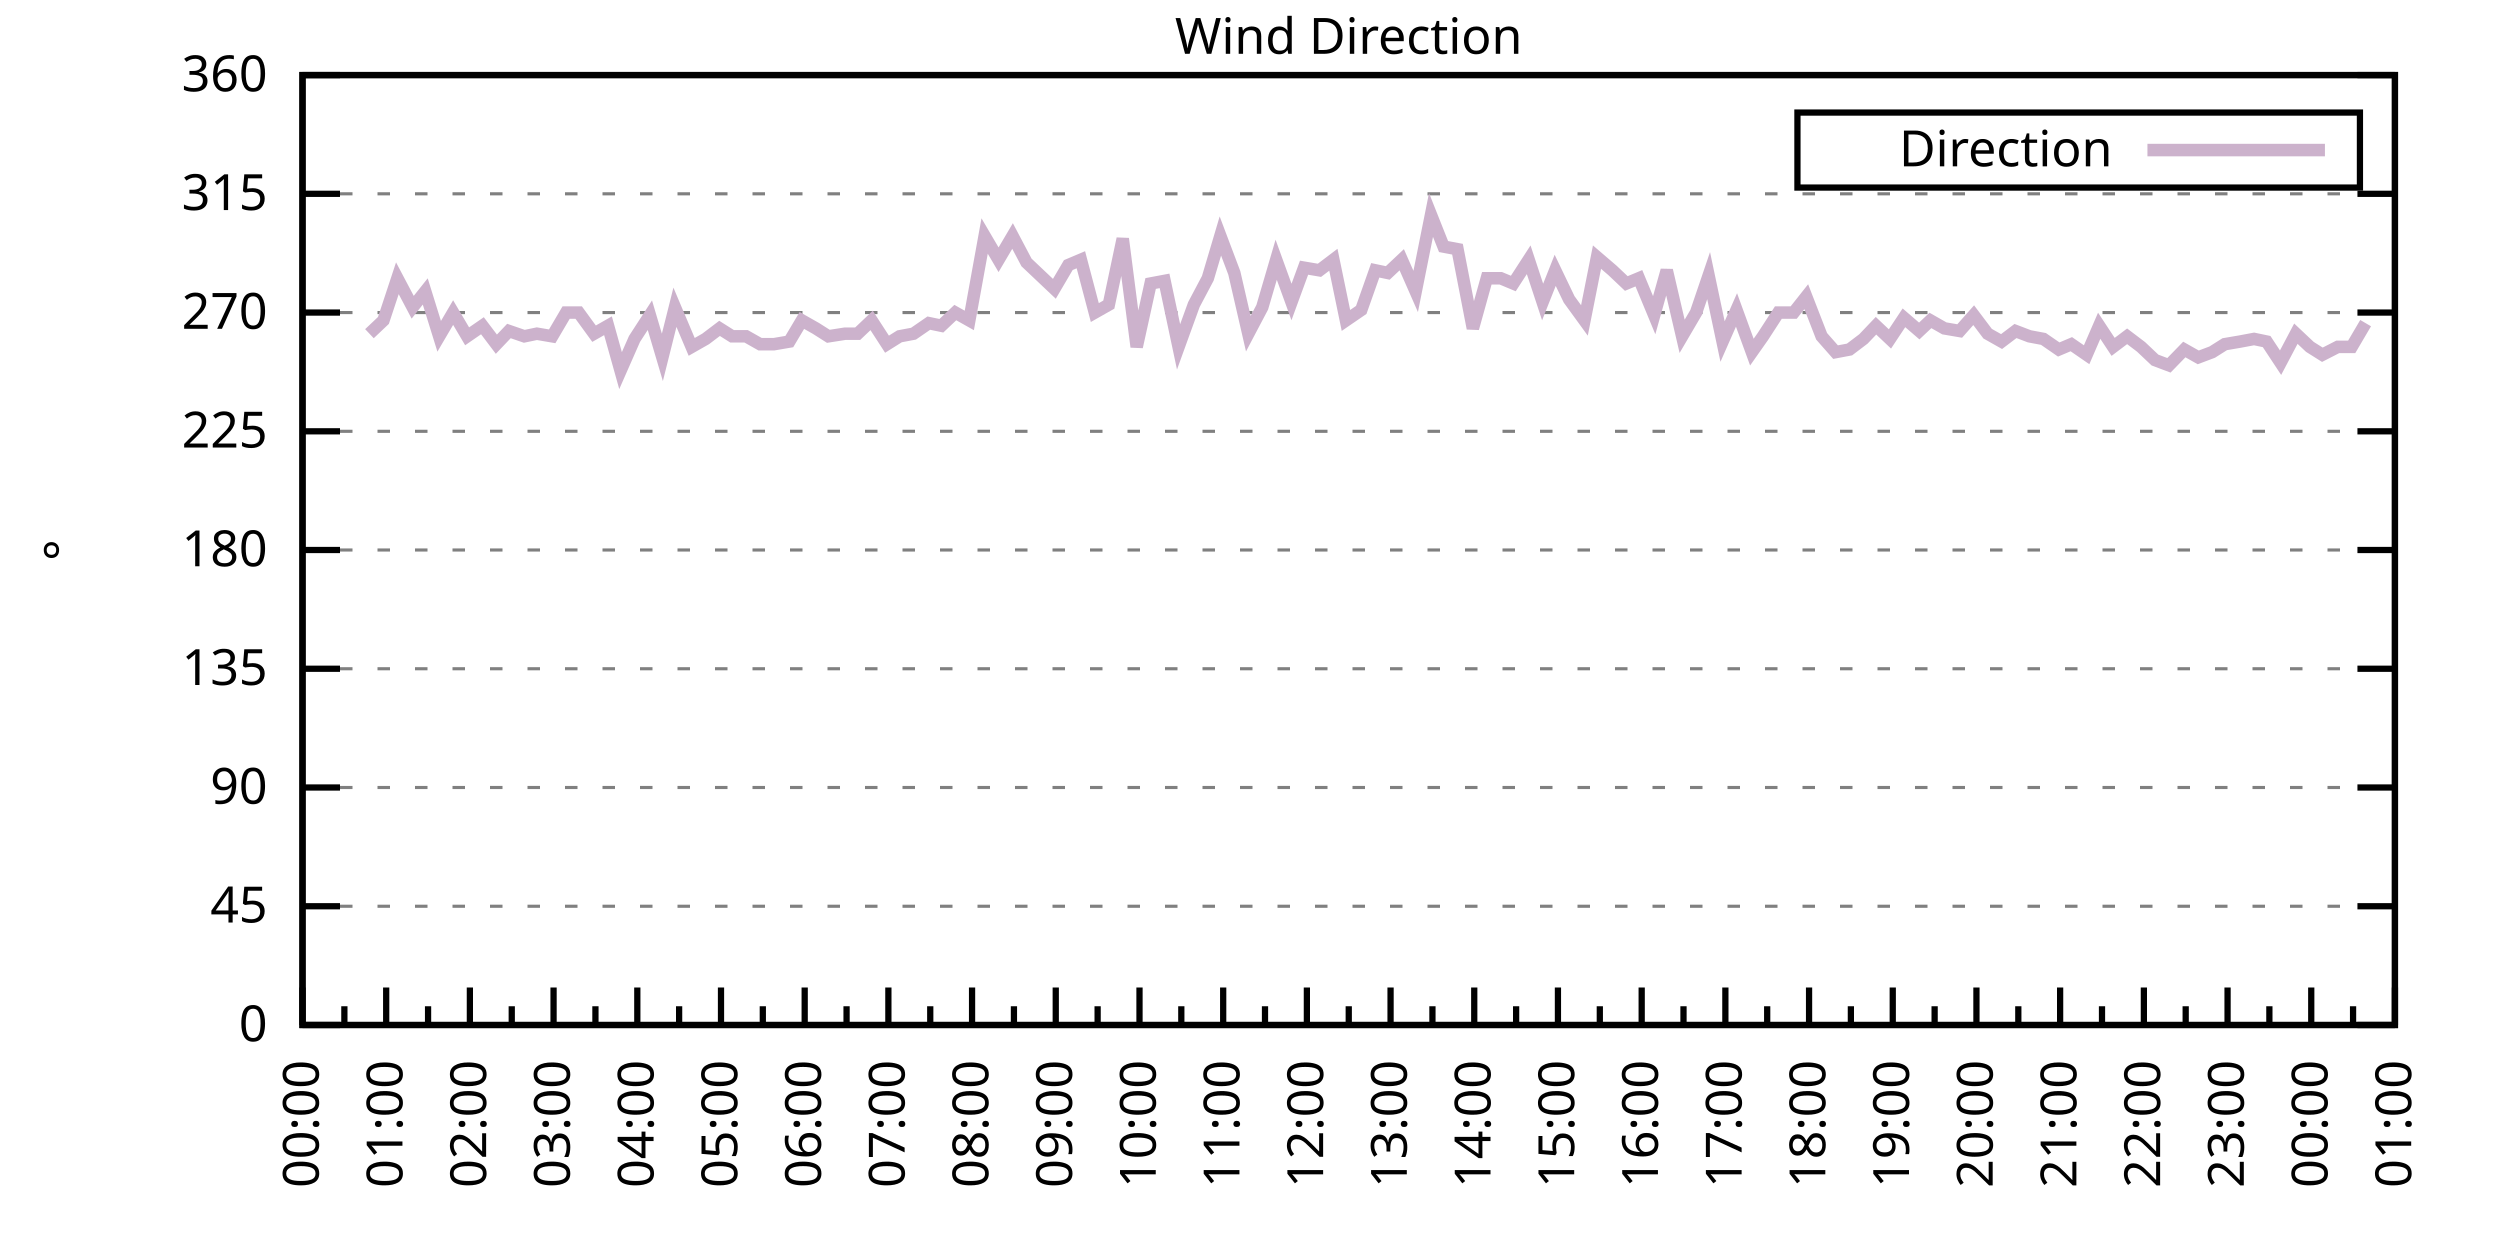
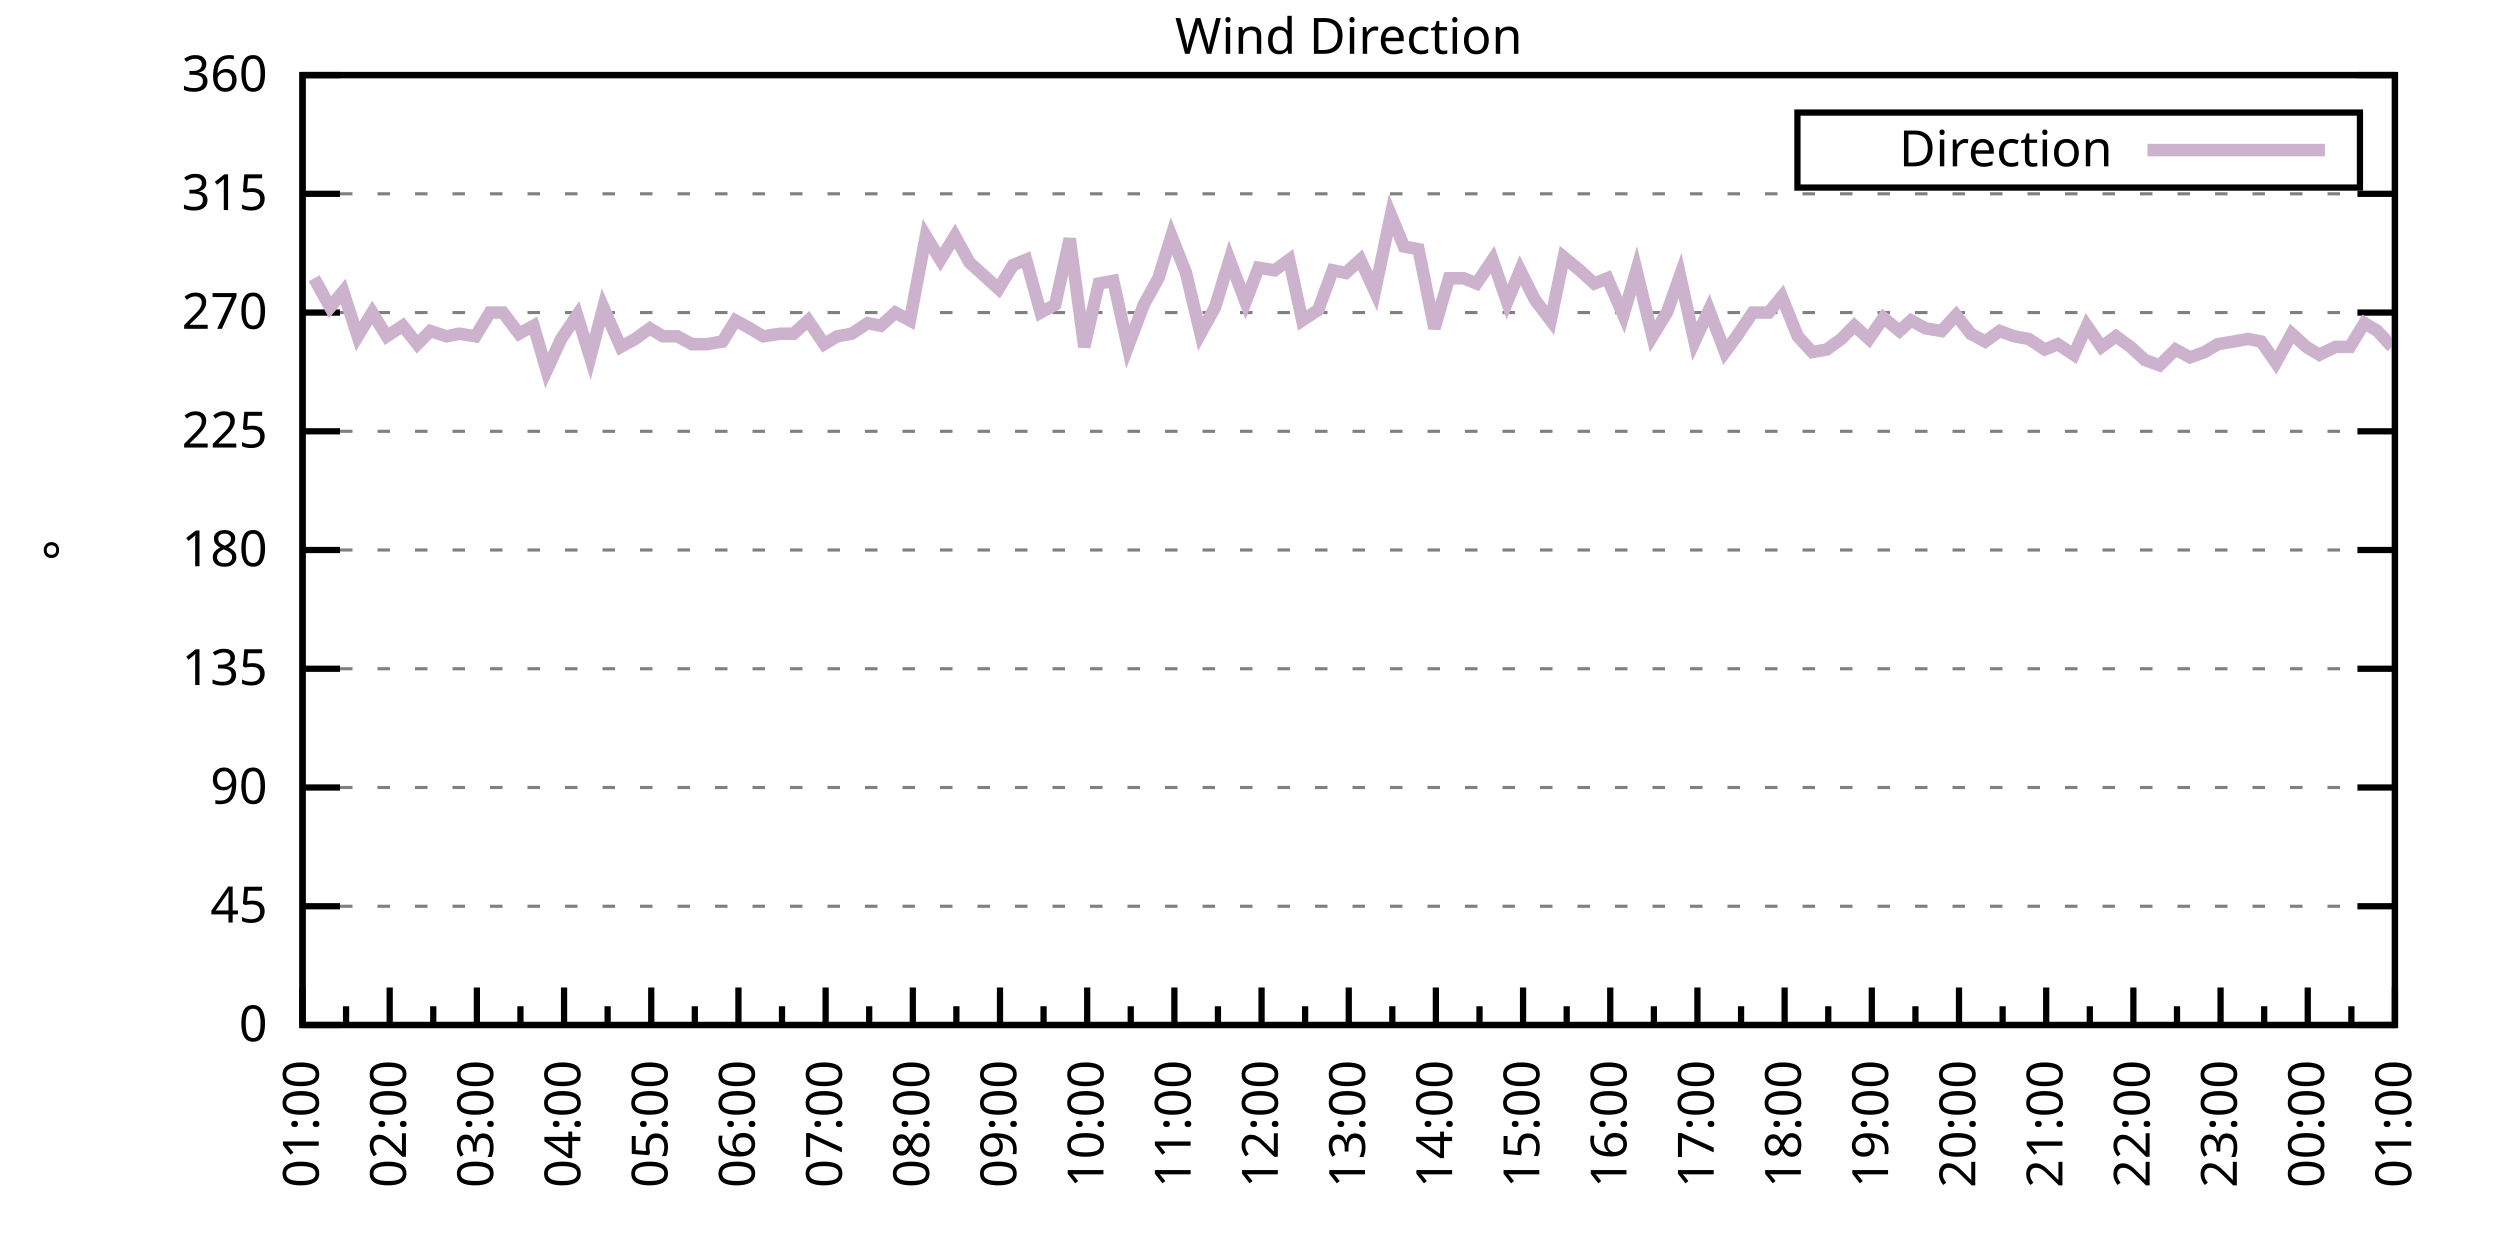
<svg xmlns="http://www.w3.org/2000/svg" xmlns:xlink="http://www.w3.org/1999/xlink" width="400" height="200" viewBox="0 0 400 200">
  <g id="gnuplot_canvas">
    <rect x="0" y="0" width="400" height="200" fill="none" />
    <defs>
      <circle id="gpDot" r="0.5" stroke-width="0.5" stroke="currentColor" />
      <path id="gpPt0" stroke-width="0.333" stroke="currentColor" d="M-1,0 h2 M0,-1 v2" />
      <path id="gpPt1" stroke-width="0.333" stroke="currentColor" d="M-1,-1 L1,1 M1,-1 L-1,1" />
      <path id="gpPt2" stroke-width="0.333" stroke="currentColor" d="M-1,0 L1,0 M0,-1 L0,1 M-1,-1 L1,1 M-1,1 L1,-1" />
      <rect id="gpPt3" stroke-width="0.333" stroke="currentColor" x="-1" y="-1" width="2" height="2" />
      <rect id="gpPt4" stroke-width="0.333" stroke="currentColor" fill="currentColor" x="-1" y="-1" width="2" height="2" />
      <circle id="gpPt5" stroke-width="0.333" stroke="currentColor" cx="0" cy="0" r="1" />
      <use xlink:href="#gpPt5" id="gpPt6" fill="currentColor" stroke="none" />
      <path id="gpPt7" stroke-width="0.333" stroke="currentColor" d="M0,-1.33 L-1.33,0.67 L1.33,0.67 z" />
      <use xlink:href="#gpPt7" id="gpPt8" fill="currentColor" stroke="none" />
      <use xlink:href="#gpPt7" id="gpPt9" stroke="currentColor" transform="rotate(180)" />
      <use xlink:href="#gpPt9" id="gpPt10" fill="currentColor" stroke="none" />
      <use xlink:href="#gpPt3" id="gpPt11" stroke="currentColor" transform="rotate(45)" />
      <use xlink:href="#gpPt11" id="gpPt12" fill="currentColor" stroke="none" />
      <path id="gpPt13" stroke-width="0.333" stroke="currentColor" d="M0,1.330 L1.265,0.411 L0.782,-1.067 L-0.782,-1.076 L-1.265,0.411 z" />
      <use xlink:href="#gpPt13" id="gpPt14" fill="currentColor" stroke="none" />
      <filter id="textbox" filterUnits="objectBoundingBox" x="0" y="0" height="1" width="1">
        <feFlood flood-color="white" flood-opacity="1" result="bgnd" />
        <feComposite in="SourceGraphic" in2="bgnd" operator="atop" />
      </filter>
      <filter id="greybox" filterUnits="objectBoundingBox" x="0" y="0" height="1" width="1">
        <feFlood flood-color="lightgrey" flood-opacity="1" result="grey" />
        <feComposite in="SourceGraphic" in2="grey" operator="atop" />
      </filter>
    </defs>
    <g fill="none" color="white" stroke="currentColor" stroke-width="1.00" stroke-linecap="butt" stroke-linejoin="miter">
</g>
    <g fill="none" color="black" stroke="currentColor" stroke-width="1.00" stroke-linecap="butt" stroke-linejoin="miter">
      <g stroke="none" shape-rendering="crispEdges">
        <polygon fill="rgb(255, 255, 255)" points="48.40,164.00 383.18,164.00 383.18,12.02 48.40,12.02 " />
      </g>
    </g>
    <g fill="none" color="black" stroke="currentColor" stroke-width="1.00" stroke-linecap="butt" stroke-linejoin="miter">
</g>
    <g fill="none" color="black" stroke="black" stroke-width="0.50" stroke-linecap="butt" stroke-linejoin="miter">
</g>
    <g fill="none" color="gray" stroke="currentColor" stroke-width="0.50" stroke-linecap="butt" stroke-linejoin="miter">
      <path stroke="gray" stroke-dasharray="2,4" class="gridline" d="M48.40,164.00 L383.19,164.00  " />
    </g>
    <g fill="none" color="gray" stroke="gray" stroke-width="1.00" stroke-linecap="butt" stroke-linejoin="miter">
</g>
    <g fill="none" color="black" stroke="currentColor" stroke-width="1.00" stroke-linecap="butt" stroke-linejoin="miter">
      <path stroke="black" d="M48.40,164.00 L54.40,164.00 M383.19,164.00 L377.19,164.00  " />
      <g transform="translate(42.80,166.60)" stroke="none" fill="black" font-family="Sans" font-size="8.00" text-anchor="end">
        <text>
          <tspan font-family="Sans"> 0</tspan>
        </text>
      </g>
    </g>
    <g fill="none" color="black" stroke="currentColor" stroke-width="1.00" stroke-linecap="butt" stroke-linejoin="miter">
</g>
    <g fill="none" color="black" stroke="black" stroke-width="0.50" stroke-linecap="butt" stroke-linejoin="miter">
</g>
    <g fill="none" color="gray" stroke="currentColor" stroke-width="0.50" stroke-linecap="butt" stroke-linejoin="miter">
      <path stroke="gray" stroke-dasharray="2,4" class="gridline" d="M48.40,145.00 L383.19,145.00  " />
    </g>
    <g fill="none" color="gray" stroke="gray" stroke-width="1.00" stroke-linecap="butt" stroke-linejoin="miter">
</g>
    <g fill="none" color="black" stroke="currentColor" stroke-width="1.00" stroke-linecap="butt" stroke-linejoin="miter">
      <path stroke="black" d="M48.40,145.00 L54.40,145.00 M383.19,145.00 L377.19,145.00  " />
      <g transform="translate(42.80,147.60)" stroke="none" fill="black" font-family="Sans" font-size="8.00" text-anchor="end">
        <text>
          <tspan font-family="Sans"> 45</tspan>
        </text>
      </g>
    </g>
    <g fill="none" color="black" stroke="currentColor" stroke-width="1.00" stroke-linecap="butt" stroke-linejoin="miter">
</g>
    <g fill="none" color="black" stroke="black" stroke-width="0.50" stroke-linecap="butt" stroke-linejoin="miter">
</g>
    <g fill="none" color="gray" stroke="currentColor" stroke-width="0.50" stroke-linecap="butt" stroke-linejoin="miter">
      <path stroke="gray" stroke-dasharray="2,4" class="gridline" d="M48.40,126.00 L383.19,126.00  " />
    </g>
    <g fill="none" color="gray" stroke="gray" stroke-width="1.00" stroke-linecap="butt" stroke-linejoin="miter">
</g>
    <g fill="none" color="black" stroke="currentColor" stroke-width="1.00" stroke-linecap="butt" stroke-linejoin="miter">
      <path stroke="black" d="M48.40,126.00 L54.40,126.00 M383.19,126.00 L377.19,126.00  " />
      <g transform="translate(42.80,128.60)" stroke="none" fill="black" font-family="Sans" font-size="8.00" text-anchor="end">
        <text>
          <tspan font-family="Sans"> 90</tspan>
        </text>
      </g>
    </g>
    <g fill="none" color="black" stroke="currentColor" stroke-width="1.00" stroke-linecap="butt" stroke-linejoin="miter">
</g>
    <g fill="none" color="black" stroke="black" stroke-width="0.50" stroke-linecap="butt" stroke-linejoin="miter">
</g>
    <g fill="none" color="gray" stroke="currentColor" stroke-width="0.50" stroke-linecap="butt" stroke-linejoin="miter">
      <path stroke="gray" stroke-dasharray="2,4" class="gridline" d="M48.40,107.00 L383.19,107.00  " />
    </g>
    <g fill="none" color="gray" stroke="gray" stroke-width="1.00" stroke-linecap="butt" stroke-linejoin="miter">
</g>
    <g fill="none" color="black" stroke="currentColor" stroke-width="1.00" stroke-linecap="butt" stroke-linejoin="miter">
      <path stroke="black" d="M48.40,107.00 L54.40,107.00 M383.19,107.00 L377.19,107.00  " />
      <g transform="translate(42.80,109.60)" stroke="none" fill="black" font-family="Sans" font-size="8.00" text-anchor="end">
        <text>
          <tspan font-family="Sans"> 135</tspan>
        </text>
      </g>
    </g>
    <g fill="none" color="black" stroke="currentColor" stroke-width="1.00" stroke-linecap="butt" stroke-linejoin="miter">
</g>
    <g fill="none" color="black" stroke="black" stroke-width="0.50" stroke-linecap="butt" stroke-linejoin="miter">
</g>
    <g fill="none" color="gray" stroke="currentColor" stroke-width="0.50" stroke-linecap="butt" stroke-linejoin="miter">
      <path stroke="gray" stroke-dasharray="2,4" class="gridline" d="M48.40,88.00 L383.19,88.00  " />
    </g>
    <g fill="none" color="gray" stroke="gray" stroke-width="1.00" stroke-linecap="butt" stroke-linejoin="miter">
</g>
    <g fill="none" color="black" stroke="currentColor" stroke-width="1.00" stroke-linecap="butt" stroke-linejoin="miter">
      <path stroke="black" d="M48.40,88.00 L54.40,88.00 M383.19,88.00 L377.19,88.00  " />
      <g transform="translate(42.80,90.60)" stroke="none" fill="black" font-family="Sans" font-size="8.00" text-anchor="end">
        <text>
          <tspan font-family="Sans"> 180</tspan>
        </text>
      </g>
    </g>
    <g fill="none" color="black" stroke="currentColor" stroke-width="1.00" stroke-linecap="butt" stroke-linejoin="miter">
</g>
    <g fill="none" color="black" stroke="black" stroke-width="0.50" stroke-linecap="butt" stroke-linejoin="miter">
</g>
    <g fill="none" color="gray" stroke="currentColor" stroke-width="0.50" stroke-linecap="butt" stroke-linejoin="miter">
      <path stroke="gray" stroke-dasharray="2,4" class="gridline" d="M48.40,69.01 L383.19,69.01  " />
    </g>
    <g fill="none" color="gray" stroke="gray" stroke-width="1.00" stroke-linecap="butt" stroke-linejoin="miter">
</g>
    <g fill="none" color="black" stroke="currentColor" stroke-width="1.00" stroke-linecap="butt" stroke-linejoin="miter">
      <path stroke="black" d="M48.40,69.01 L54.40,69.01 M383.19,69.01 L377.19,69.01  " />
      <g transform="translate(42.80,71.61)" stroke="none" fill="black" font-family="Sans" font-size="8.00" text-anchor="end">
        <text>
          <tspan font-family="Sans"> 225</tspan>
        </text>
      </g>
    </g>
    <g fill="none" color="black" stroke="currentColor" stroke-width="1.00" stroke-linecap="butt" stroke-linejoin="miter">
</g>
    <g fill="none" color="black" stroke="black" stroke-width="0.50" stroke-linecap="butt" stroke-linejoin="miter">
</g>
    <g fill="none" color="gray" stroke="currentColor" stroke-width="0.50" stroke-linecap="butt" stroke-linejoin="miter">
      <path stroke="gray" stroke-dasharray="2,4" class="gridline" d="M48.40,50.01 L383.19,50.01  " />
    </g>
    <g fill="none" color="gray" stroke="gray" stroke-width="1.00" stroke-linecap="butt" stroke-linejoin="miter">
</g>
    <g fill="none" color="black" stroke="currentColor" stroke-width="1.00" stroke-linecap="butt" stroke-linejoin="miter">
      <path stroke="black" d="M48.40,50.01 L54.40,50.01 M383.19,50.01 L377.19,50.01  " />
      <g transform="translate(42.80,52.61)" stroke="none" fill="black" font-family="Sans" font-size="8.00" text-anchor="end">
        <text>
          <tspan font-family="Sans"> 270</tspan>
        </text>
      </g>
    </g>
    <g fill="none" color="black" stroke="currentColor" stroke-width="1.00" stroke-linecap="butt" stroke-linejoin="miter">
</g>
    <g fill="none" color="black" stroke="black" stroke-width="0.50" stroke-linecap="butt" stroke-linejoin="miter">
</g>
    <g fill="none" color="gray" stroke="currentColor" stroke-width="0.50" stroke-linecap="butt" stroke-linejoin="miter">
      <path stroke="gray" stroke-dasharray="2,4" class="gridline" d="M48.40,31.01 L383.19,31.01  " />
    </g>
    <g fill="none" color="gray" stroke="gray" stroke-width="1.00" stroke-linecap="butt" stroke-linejoin="miter">
</g>
    <g fill="none" color="black" stroke="currentColor" stroke-width="1.00" stroke-linecap="butt" stroke-linejoin="miter">
      <path stroke="black" d="M48.40,31.01 L54.40,31.01 M383.19,31.01 L377.19,31.01  " />
      <g transform="translate(42.80,33.61)" stroke="none" fill="black" font-family="Sans" font-size="8.00" text-anchor="end">
        <text>
          <tspan font-family="Sans"> 315</tspan>
        </text>
      </g>
    </g>
    <g fill="none" color="black" stroke="currentColor" stroke-width="1.00" stroke-linecap="butt" stroke-linejoin="miter">
</g>
    <g fill="none" color="black" stroke="black" stroke-width="0.50" stroke-linecap="butt" stroke-linejoin="miter">
</g>
    <g fill="none" color="gray" stroke="currentColor" stroke-width="0.50" stroke-linecap="butt" stroke-linejoin="miter">
      <path stroke="gray" stroke-dasharray="2,4" class="gridline" d="M48.40,12.01 L383.19,12.01  " />
    </g>
    <g fill="none" color="gray" stroke="gray" stroke-width="1.00" stroke-linecap="butt" stroke-linejoin="miter">
</g>
    <g fill="none" color="black" stroke="currentColor" stroke-width="1.00" stroke-linecap="butt" stroke-linejoin="miter">
      <path stroke="black" d="M48.40,12.01 L54.40,12.01 M383.19,12.01 L377.19,12.01  " />
      <g transform="translate(42.80,14.61)" stroke="none" fill="black" font-family="Sans" font-size="8.00" text-anchor="end">
        <text>
          <tspan font-family="Sans"> 360</tspan>
        </text>
      </g>
    </g>
    <g fill="none" color="black" stroke="currentColor" stroke-width="1.00" stroke-linecap="butt" stroke-linejoin="miter">
      <path stroke="black" d="M48.40,164.00 L48.40,158.00  " />
      <g transform="translate(51.00,169.60) rotate(270)" stroke="none" fill="black" font-family="Sans" font-size="8.00" text-anchor="end">
        <text>
+           <tspan font-family="Sans">01:00</tspan>
+         </text>
+       </g>
+     </g>
+     <g fill="none" color="black" stroke="currentColor" stroke-width="1.00" stroke-linecap="butt" stroke-linejoin="miter">
+       <path stroke="black" d="M55.37,164.00 L55.37,161.00 M62.35,164.00 L62.35,158.00  " />
+       <g transform="translate(64.95,169.60) rotate(270)" stroke="none" fill="black" font-family="Sans" font-size="8.00" text-anchor="end">
+         <text>
+           <tspan font-family="Sans">02:00</tspan>
+         </text>
+       </g>
+     </g>
+     <g fill="none" color="black" stroke="currentColor" stroke-width="1.00" stroke-linecap="butt" stroke-linejoin="miter">
+       <path stroke="black" d="M69.32,164.00 L69.32,161.00 M76.30,164.00 L76.30,158.00  " />
+       <g transform="translate(78.90,169.60) rotate(270)" stroke="none" fill="black" font-family="Sans" font-size="8.00" text-anchor="end">
+         <text>
+           <tspan font-family="Sans">03:00</tspan>
+         </text>
+       </g>
+     </g>
+     <g fill="none" color="black" stroke="currentColor" stroke-width="1.00" stroke-linecap="butt" stroke-linejoin="miter">
+       <path stroke="black" d="M83.27,164.00 L83.27,161.00 M90.25,164.00 L90.25,158.00  " />
+       <g transform="translate(92.85,169.60) rotate(270)" stroke="none" fill="black" font-family="Sans" font-size="8.00" text-anchor="end">
+         <text>
+           <tspan font-family="Sans">04:00</tspan>
+         </text>
+       </g>
+     </g>
+     <g fill="none" color="black" stroke="currentColor" stroke-width="1.00" stroke-linecap="butt" stroke-linejoin="miter">
+       <path stroke="black" d="M97.22,164.00 L97.22,161.00 M104.20,164.00 L104.20,158.00  " />
+       <g transform="translate(106.80,169.60) rotate(270)" stroke="none" fill="black" font-family="Sans" font-size="8.00" text-anchor="end">
+         <text>
+           <tspan font-family="Sans">05:00</tspan>
+         </text>
+       </g>
+     </g>
+     <g fill="none" color="black" stroke="currentColor" stroke-width="1.00" stroke-linecap="butt" stroke-linejoin="miter">
+       <path stroke="black" d="M111.17,164.00 L111.17,161.00 M118.15,164.00 L118.15,158.00  " />
+       <g transform="translate(120.75,169.60) rotate(270)" stroke="none" fill="black" font-family="Sans" font-size="8.00" text-anchor="end">
+         <text>
+           <tspan font-family="Sans">06:00</tspan>
+         </text>
+       </g>
+     </g>
+     <g fill="none" color="black" stroke="currentColor" stroke-width="1.00" stroke-linecap="butt" stroke-linejoin="miter">
+       <path stroke="black" d="M125.12,164.00 L125.12,161.00 M132.10,164.00 L132.10,158.00  " />
+       <g transform="translate(134.70,169.60) rotate(270)" stroke="none" fill="black" font-family="Sans" font-size="8.00" text-anchor="end">
+         <text>
+           <tspan font-family="Sans">07:00</tspan>
+         </text>
+       </g>
+     </g>
+     <g fill="none" color="black" stroke="currentColor" stroke-width="1.00" stroke-linecap="butt" stroke-linejoin="miter">
+       <path stroke="black" d="M139.07,164.00 L139.07,161.00 M146.05,164.00 L146.05,158.00  " />
+       <g transform="translate(148.65,169.60) rotate(270)" stroke="none" fill="black" font-family="Sans" font-size="8.00" text-anchor="end">
+         <text>
+           <tspan font-family="Sans">08:00</tspan>
+         </text>
+       </g>
+     </g>
+     <g fill="none" color="black" stroke="currentColor" stroke-width="1.00" stroke-linecap="butt" stroke-linejoin="miter">
+       <path stroke="black" d="M153.02,164.00 L153.02,161.00 M160.00,164.00 L160.00,158.00  " />
+       <g transform="translate(162.60,169.60) rotate(270)" stroke="none" fill="black" font-family="Sans" font-size="8.00" text-anchor="end">
+         <text>
+           <tspan font-family="Sans">09:00</tspan>
+         </text>
+       </g>
+     </g>
+     <g fill="none" color="black" stroke="currentColor" stroke-width="1.00" stroke-linecap="butt" stroke-linejoin="miter">
+       <path stroke="black" d="M166.97,164.00 L166.97,161.00 M173.95,164.00 L173.95,158.00  " />
+       <g transform="translate(176.55,169.60) rotate(270)" stroke="none" fill="black" font-family="Sans" font-size="8.00" text-anchor="end">
+         <text>
+           <tspan font-family="Sans">10:00</tspan>
+         </text>
+       </g>
+     </g>
+     <g fill="none" color="black" stroke="currentColor" stroke-width="1.00" stroke-linecap="butt" stroke-linejoin="miter">
+       <path stroke="black" d="M180.92,164.00 L180.92,161.00 M187.90,164.00 L187.90,158.00  " />
+       <g transform="translate(190.50,169.60) rotate(270)" stroke="none" fill="black" font-family="Sans" font-size="8.00" text-anchor="end">
+         <text>
+           <tspan font-family="Sans">11:00</tspan>
+         </text>
+       </g>
+     </g>
+     <g fill="none" color="black" stroke="currentColor" stroke-width="1.00" stroke-linecap="butt" stroke-linejoin="miter">
+       <path stroke="black" d="M194.87,164.00 L194.87,161.00 M201.85,164.00 L201.85,158.00  " />
+       <g transform="translate(204.45,169.60) rotate(270)" stroke="none" fill="black" font-family="Sans" font-size="8.00" text-anchor="end">
+         <text>
+           <tspan font-family="Sans">12:00</tspan>
+         </text>
+       </g>
+     </g>
+     <g fill="none" color="black" stroke="currentColor" stroke-width="1.00" stroke-linecap="butt" stroke-linejoin="miter">
+       <path stroke="black" d="M208.82,164.00 L208.82,161.00 M215.80,164.00 L215.80,158.00  " />
+       <g transform="translate(218.40,169.60) rotate(270)" stroke="none" fill="black" font-family="Sans" font-size="8.00" text-anchor="end">
+         <text>
+           <tspan font-family="Sans">13:00</tspan>
+         </text>
+       </g>
+     </g>
+     <g fill="none" color="black" stroke="currentColor" stroke-width="1.00" stroke-linecap="butt" stroke-linejoin="miter">
+       <path stroke="black" d="M222.77,164.00 L222.77,161.00 M229.74,164.00 L229.74,158.00  " />
+       <g transform="translate(232.34,169.60) rotate(270)" stroke="none" fill="black" font-family="Sans" font-size="8.00" text-anchor="end">
+         <text>
+           <tspan font-family="Sans">14:00</tspan>
+         </text>
+       </g>
+     </g>
+     <g fill="none" color="black" stroke="currentColor" stroke-width="1.00" stroke-linecap="butt" stroke-linejoin="miter">
+       <path stroke="black" d="M236.72,164.00 L236.72,161.00 M243.69,164.00 L243.69,158.00  " />
+       <g transform="translate(246.29,169.60) rotate(270)" stroke="none" fill="black" font-family="Sans" font-size="8.00" text-anchor="end">
+         <text>
+           <tspan font-family="Sans">15:00</tspan>
+         </text>
+       </g>
+     </g>
+     <g fill="none" color="black" stroke="currentColor" stroke-width="1.00" stroke-linecap="butt" stroke-linejoin="miter">
+       <path stroke="black" d="M250.67,164.00 L250.67,161.00 M257.64,164.00 L257.64,158.00  " />
+       <g transform="translate(260.24,169.60) rotate(270)" stroke="none" fill="black" font-family="Sans" font-size="8.00" text-anchor="end">
+         <text>
+           <tspan font-family="Sans">16:00</tspan>
+         </text>
+       </g>
+     </g>
+     <g fill="none" color="black" stroke="currentColor" stroke-width="1.00" stroke-linecap="butt" stroke-linejoin="miter">
+       <path stroke="black" d="M264.62,164.00 L264.62,161.00 M271.59,164.00 L271.59,158.00  " />
+       <g transform="translate(274.19,169.60) rotate(270)" stroke="none" fill="black" font-family="Sans" font-size="8.00" text-anchor="end">
+         <text>
+           <tspan font-family="Sans">17:00</tspan>
+         </text>
+       </g>
+     </g>
+     <g fill="none" color="black" stroke="currentColor" stroke-width="1.00" stroke-linecap="butt" stroke-linejoin="miter">
+       <path stroke="black" d="M278.57,164.00 L278.57,161.00 M285.54,164.00 L285.54,158.00  " />
+       <g transform="translate(288.14,169.60) rotate(270)" stroke="none" fill="black" font-family="Sans" font-size="8.00" text-anchor="end">
+         <text>
+           <tspan font-family="Sans">18:00</tspan>
+         </text>
+       </g>
+     </g>
+     <g fill="none" color="black" stroke="currentColor" stroke-width="1.00" stroke-linecap="butt" stroke-linejoin="miter">
+       <path stroke="black" d="M292.52,164.00 L292.52,161.00 M299.49,164.00 L299.49,158.00  " />
+       <g transform="translate(302.09,169.60) rotate(270)" stroke="none" fill="black" font-family="Sans" font-size="8.00" text-anchor="end">
+         <text>
+           <tspan font-family="Sans">19:00</tspan>
+         </text>
+       </g>
+     </g>
+     <g fill="none" color="black" stroke="currentColor" stroke-width="1.00" stroke-linecap="butt" stroke-linejoin="miter">
+       <path stroke="black" d="M306.47,164.00 L306.47,161.00 M313.44,164.00 L313.44,158.00  " />
+       <g transform="translate(316.04,169.60) rotate(270)" stroke="none" fill="black" font-family="Sans" font-size="8.00" text-anchor="end">
+         <text>
+           <tspan font-family="Sans">20:00</tspan>
+         </text>
+       </g>
+     </g>
+     <g fill="none" color="black" stroke="currentColor" stroke-width="1.00" stroke-linecap="butt" stroke-linejoin="miter">
+       <path stroke="black" d="M320.42,164.00 L320.42,161.00 M327.39,164.00 L327.39,158.00  " />
+       <g transform="translate(329.99,169.60) rotate(270)" stroke="none" fill="black" font-family="Sans" font-size="8.00" text-anchor="end">
+         <text>
+           <tspan font-family="Sans">21:00</tspan>
+         </text>
+       </g>
+     </g>
+     <g fill="none" color="black" stroke="currentColor" stroke-width="1.00" stroke-linecap="butt" stroke-linejoin="miter">
+       <path stroke="black" d="M334.37,164.00 L334.37,161.00 M341.34,164.00 L341.34,158.00  " />
+       <g transform="translate(343.94,169.60) rotate(270)" stroke="none" fill="black" font-family="Sans" font-size="8.00" text-anchor="end">
+         <text>
+           <tspan font-family="Sans">22:00</tspan>
+         </text>
+       </g>
+     </g>
+     <g fill="none" color="black" stroke="currentColor" stroke-width="1.00" stroke-linecap="butt" stroke-linejoin="miter">
+       <path stroke="black" d="M348.32,164.00 L348.32,161.00 M355.29,164.00 L355.29,158.00  " />
+       <g transform="translate(357.89,169.60) rotate(270)" stroke="none" fill="black" font-family="Sans" font-size="8.00" text-anchor="end">
+         <text>
+           <tspan font-family="Sans">23:00</tspan>
+         </text>
+       </g>
+     </g>
+     <g fill="none" color="black" stroke="currentColor" stroke-width="1.00" stroke-linecap="butt" stroke-linejoin="miter">
+       <path stroke="black" d="M362.27,164.00 L362.27,161.00 M369.24,164.00 L369.24,158.00  " />
+       <g transform="translate(371.84,169.60) rotate(270)" stroke="none" fill="black" font-family="Sans" font-size="8.00" text-anchor="end">
+         <text>
          <tspan font-family="Sans">00:00</tspan>
        </text>
      </g>
    </g>
    <g fill="none" color="black" stroke="currentColor" stroke-width="1.00" stroke-linecap="butt" stroke-linejoin="miter">
-       <path stroke="black" d="M55.10,164.00 L55.10,161.00 M61.79,164.00 L61.79,158.00  " />
-       <g transform="translate(64.39,169.60) rotate(270)" stroke="none" fill="black" font-family="Sans" font-size="8.00" text-anchor="end">
-         <text>
-           <tspan font-family="Sans">01:00</tspan>
-         </text>
-       </g>
-     </g>
-     <g fill="none" color="black" stroke="currentColor" stroke-width="1.00" stroke-linecap="butt" stroke-linejoin="miter">
-       <path stroke="black" d="M68.49,164.00 L68.49,161.00 M75.18,164.00 L75.18,158.00  " />
-       <g transform="translate(77.78,169.60) rotate(270)" stroke="none" fill="black" font-family="Sans" font-size="8.00" text-anchor="end">
-         <text>
-           <tspan font-family="Sans">02:00</tspan>
-         </text>
-       </g>
-     </g>
-     <g fill="none" color="black" stroke="currentColor" stroke-width="1.00" stroke-linecap="butt" stroke-linejoin="miter">
-       <path stroke="black" d="M81.88,164.00 L81.88,161.00 M88.57,164.00 L88.57,158.00  " />
-       <g transform="translate(91.17,169.60) rotate(270)" stroke="none" fill="black" font-family="Sans" font-size="8.00" text-anchor="end">
-         <text>
-           <tspan font-family="Sans">03:00</tspan>
-         </text>
-       </g>
-     </g>
-     <g fill="none" color="black" stroke="currentColor" stroke-width="1.00" stroke-linecap="butt" stroke-linejoin="miter">
-       <path stroke="black" d="M95.27,164.00 L95.27,161.00 M101.97,164.00 L101.97,158.00  " />
-       <g transform="translate(104.57,169.60) rotate(270)" stroke="none" fill="black" font-family="Sans" font-size="8.00" text-anchor="end">
-         <text>
-           <tspan font-family="Sans">04:00</tspan>
-         </text>
-       </g>
-     </g>
-     <g fill="none" color="black" stroke="currentColor" stroke-width="1.00" stroke-linecap="butt" stroke-linejoin="miter">
-       <path stroke="black" d="M108.66,164.00 L108.66,161.00 M115.36,164.00 L115.36,158.00  " />
-       <g transform="translate(117.96,169.60) rotate(270)" stroke="none" fill="black" font-family="Sans" font-size="8.00" text-anchor="end">
-         <text>
-           <tspan font-family="Sans">05:00</tspan>
-         </text>
-       </g>
-     </g>
-     <g fill="none" color="black" stroke="currentColor" stroke-width="1.00" stroke-linecap="butt" stroke-linejoin="miter">
-       <path stroke="black" d="M122.05,164.00 L122.05,161.00 M128.75,164.00 L128.75,158.00  " />
-       <g transform="translate(131.35,169.60) rotate(270)" stroke="none" fill="black" font-family="Sans" font-size="8.00" text-anchor="end">
-         <text>
-           <tspan font-family="Sans">06:00</tspan>
-         </text>
-       </g>
-     </g>
-     <g fill="none" color="black" stroke="currentColor" stroke-width="1.00" stroke-linecap="butt" stroke-linejoin="miter">
-       <path stroke="black" d="M135.45,164.00 L135.45,161.00 M142.14,164.00 L142.14,158.00  " />
-       <g transform="translate(144.74,169.60) rotate(270)" stroke="none" fill="black" font-family="Sans" font-size="8.00" text-anchor="end">
-         <text>
-           <tspan font-family="Sans">07:00</tspan>
-         </text>
-       </g>
-     </g>
-     <g fill="none" color="black" stroke="currentColor" stroke-width="1.00" stroke-linecap="butt" stroke-linejoin="miter">
-       <path stroke="black" d="M148.84,164.00 L148.84,161.00 M155.53,164.00 L155.53,158.00  " />
-       <g transform="translate(158.13,169.60) rotate(270)" stroke="none" fill="black" font-family="Sans" font-size="8.00" text-anchor="end">
-         <text>
-           <tspan font-family="Sans">08:00</tspan>
-         </text>
-       </g>
-     </g>
-     <g fill="none" color="black" stroke="currentColor" stroke-width="1.00" stroke-linecap="butt" stroke-linejoin="miter">
-       <path stroke="black" d="M162.23,164.00 L162.23,161.00 M168.92,164.00 L168.92,158.00  " />
-       <g transform="translate(171.52,169.60) rotate(270)" stroke="none" fill="black" font-family="Sans" font-size="8.00" text-anchor="end">
-         <text>
-           <tspan font-family="Sans">09:00</tspan>
-         </text>
-       </g>
-     </g>
-     <g fill="none" color="black" stroke="currentColor" stroke-width="1.00" stroke-linecap="butt" stroke-linejoin="miter">
-       <path stroke="black" d="M175.62,164.00 L175.62,161.00 M182.32,164.00 L182.32,158.00  " />
-       <g transform="translate(184.92,169.60) rotate(270)" stroke="none" fill="black" font-family="Sans" font-size="8.00" text-anchor="end">
-         <text>
-           <tspan font-family="Sans">10:00</tspan>
-         </text>
-       </g>
-     </g>
-     <g fill="none" color="black" stroke="currentColor" stroke-width="1.00" stroke-linecap="butt" stroke-linejoin="miter">
-       <path stroke="black" d="M189.01,164.00 L189.01,161.00 M195.71,164.00 L195.71,158.00  " />
-       <g transform="translate(198.31,169.60) rotate(270)" stroke="none" fill="black" font-family="Sans" font-size="8.00" text-anchor="end">
-         <text>
-           <tspan font-family="Sans">11:00</tspan>
-         </text>
-       </g>
-     </g>
-     <g fill="none" color="black" stroke="currentColor" stroke-width="1.00" stroke-linecap="butt" stroke-linejoin="miter">
-       <path stroke="black" d="M202.40,164.00 L202.40,161.00 M209.10,164.00 L209.10,158.00  " />
-       <g transform="translate(211.70,169.60) rotate(270)" stroke="none" fill="black" font-family="Sans" font-size="8.00" text-anchor="end">
-         <text>
-           <tspan font-family="Sans">12:00</tspan>
-         </text>
-       </g>
-     </g>
-     <g fill="none" color="black" stroke="currentColor" stroke-width="1.00" stroke-linecap="butt" stroke-linejoin="miter">
-       <path stroke="black" d="M215.80,164.00 L215.80,161.00 M222.49,164.00 L222.49,158.00  " />
-       <g transform="translate(225.09,169.60) rotate(270)" stroke="none" fill="black" font-family="Sans" font-size="8.00" text-anchor="end">
-         <text>
-           <tspan font-family="Sans">13:00</tspan>
-         </text>
-       </g>
-     </g>
-     <g fill="none" color="black" stroke="currentColor" stroke-width="1.00" stroke-linecap="butt" stroke-linejoin="miter">
-       <path stroke="black" d="M229.19,164.00 L229.19,161.00 M235.88,164.00 L235.88,158.00  " />
-       <g transform="translate(238.48,169.60) rotate(270)" stroke="none" fill="black" font-family="Sans" font-size="8.00" text-anchor="end">
-         <text>
-           <tspan font-family="Sans">14:00</tspan>
-         </text>
-       </g>
-     </g>
-     <g fill="none" color="black" stroke="currentColor" stroke-width="1.00" stroke-linecap="butt" stroke-linejoin="miter">
-       <path stroke="black" d="M242.58,164.00 L242.58,161.00 M249.27,164.00 L249.27,158.00  " />
-       <g transform="translate(251.87,169.60) rotate(270)" stroke="none" fill="black" font-family="Sans" font-size="8.00" text-anchor="end">
-         <text>
-           <tspan font-family="Sans">15:00</tspan>
-         </text>
-       </g>
-     </g>
-     <g fill="none" color="black" stroke="currentColor" stroke-width="1.00" stroke-linecap="butt" stroke-linejoin="miter">
-       <path stroke="black" d="M255.97,164.00 L255.97,161.00 M262.67,164.00 L262.67,158.00  " />
-       <g transform="translate(265.27,169.60) rotate(270)" stroke="none" fill="black" font-family="Sans" font-size="8.00" text-anchor="end">
-         <text>
-           <tspan font-family="Sans">16:00</tspan>
-         </text>
-       </g>
-     </g>
-     <g fill="none" color="black" stroke="currentColor" stroke-width="1.00" stroke-linecap="butt" stroke-linejoin="miter">
-       <path stroke="black" d="M269.36,164.00 L269.36,161.00 M276.06,164.00 L276.06,158.00  " />
-       <g transform="translate(278.66,169.60) rotate(270)" stroke="none" fill="black" font-family="Sans" font-size="8.00" text-anchor="end">
-         <text>
-           <tspan font-family="Sans">17:00</tspan>
-         </text>
-       </g>
-     </g>
-     <g fill="none" color="black" stroke="currentColor" stroke-width="1.00" stroke-linecap="butt" stroke-linejoin="miter">
-       <path stroke="black" d="M282.75,164.00 L282.75,161.00 M289.45,164.00 L289.45,158.00  " />
-       <g transform="translate(292.05,169.60) rotate(270)" stroke="none" fill="black" font-family="Sans" font-size="8.00" text-anchor="end">
-         <text>
-           <tspan font-family="Sans">18:00</tspan>
-         </text>
-       </g>
-     </g>
-     <g fill="none" color="black" stroke="currentColor" stroke-width="1.00" stroke-linecap="butt" stroke-linejoin="miter">
-       <path stroke="black" d="M296.14,164.00 L296.14,161.00 M302.84,164.00 L302.84,158.00  " />
-       <g transform="translate(305.44,169.60) rotate(270)" stroke="none" fill="black" font-family="Sans" font-size="8.00" text-anchor="end">
-         <text>
-           <tspan font-family="Sans">19:00</tspan>
-         </text>
-       </g>
-     </g>
-     <g fill="none" color="black" stroke="currentColor" stroke-width="1.00" stroke-linecap="butt" stroke-linejoin="miter">
-       <path stroke="black" d="M309.54,164.00 L309.54,161.00 M316.23,164.00 L316.23,158.00  " />
-       <g transform="translate(318.83,169.60) rotate(270)" stroke="none" fill="black" font-family="Sans" font-size="8.00" text-anchor="end">
-         <text>
-           <tspan font-family="Sans">20:00</tspan>
-         </text>
-       </g>
-     </g>
-     <g fill="none" color="black" stroke="currentColor" stroke-width="1.00" stroke-linecap="butt" stroke-linejoin="miter">
-       <path stroke="black" d="M322.93,164.00 L322.93,161.00 M329.62,164.00 L329.62,158.00  " />
-       <g transform="translate(332.22,169.60) rotate(270)" stroke="none" fill="black" font-family="Sans" font-size="8.00" text-anchor="end">
-         <text>
-           <tspan font-family="Sans">21:00</tspan>
-         </text>
-       </g>
-     </g>
-     <g fill="none" color="black" stroke="currentColor" stroke-width="1.00" stroke-linecap="butt" stroke-linejoin="miter">
-       <path stroke="black" d="M336.32,164.00 L336.32,161.00 M343.02,164.00 L343.02,158.00  " />
-       <g transform="translate(345.62,169.60) rotate(270)" stroke="none" fill="black" font-family="Sans" font-size="8.00" text-anchor="end">
-         <text>
-           <tspan font-family="Sans">22:00</tspan>
-         </text>
-       </g>
-     </g>
-     <g fill="none" color="black" stroke="currentColor" stroke-width="1.00" stroke-linecap="butt" stroke-linejoin="miter">
-       <path stroke="black" d="M349.71,164.00 L349.71,161.00 M356.41,164.00 L356.41,158.00  " />
-       <g transform="translate(359.01,169.60) rotate(270)" stroke="none" fill="black" font-family="Sans" font-size="8.00" text-anchor="end">
-         <text>
-           <tspan font-family="Sans">23:00</tspan>
-         </text>
-       </g>
-     </g>
-     <g fill="none" color="black" stroke="currentColor" stroke-width="1.00" stroke-linecap="butt" stroke-linejoin="miter">
-       <path stroke="black" d="M363.10,164.00 L363.10,161.00 M369.80,164.00 L369.80,158.00  " />
-       <g transform="translate(372.40,169.60) rotate(270)" stroke="none" fill="black" font-family="Sans" font-size="8.00" text-anchor="end">
-         <text>
-           <tspan font-family="Sans">00:00</tspan>
-         </text>
-       </g>
-     </g>
-     <g fill="none" color="black" stroke="currentColor" stroke-width="1.00" stroke-linecap="butt" stroke-linejoin="miter">
-       <path stroke="black" d="M376.49,164.00 L376.49,161.00 M383.19,164.00 L383.19,158.00  " />
+       <path stroke="black" d="M376.22,164.00 L376.22,161.00 M383.19,164.00 L383.19,158.00  " />
      <g transform="translate(385.79,169.60) rotate(270)" stroke="none" fill="black" font-family="Sans" font-size="8.00" text-anchor="end">
        <text>
          <tspan font-family="Sans">01:00</tspan>
        </text>
      </g>
    </g>
    <g fill="none" color="black" stroke="currentColor" stroke-width="1.00" stroke-linecap="butt" stroke-linejoin="miter">
</g>
    <g fill="none" color="black" stroke="currentColor" stroke-width="1.00" stroke-linecap="butt" stroke-linejoin="miter">
      <path stroke="black" d="M48.40,12.01 L48.40,164.00 L383.19,164.00 L383.19,12.01 L48.40,12.01 Z  " />
    </g>
    <g fill="none" color="black" stroke="currentColor" stroke-width="1.00" stroke-linecap="butt" stroke-linejoin="miter">
      <g transform="translate(12.80,88.01) rotate(270)" stroke="none" fill="black" font-family="Sans" font-size="8.00" text-anchor="middle">
        <text>
          <tspan font-family="Sans">°</tspan>
        </text>
      </g>
    </g>
    <g fill="none" color="black" stroke="currentColor" stroke-width="1.00" stroke-linecap="butt" stroke-linejoin="miter">
</g>
    <g fill="none" color="black" stroke="currentColor" stroke-width="1.00" stroke-linecap="butt" stroke-linejoin="miter">
      <path stroke="black" d="M287.59,30.01 L287.59,18.01 L377.59,18.01 L377.59,30.01 L287.59,30.01 Z  " />
    </g>
    <g id="Wind_direction_plot_1">
      <g fill="none" color="white" stroke="black" stroke-width="2.00" stroke-linecap="butt" stroke-linejoin="miter">
</g>
      <g fill="none" color="black" stroke="currentColor" stroke-width="2.00" stroke-linecap="butt" stroke-linejoin="miter">
        <g transform="translate(337.99,26.61)" stroke="none" fill="black" font-family="Sans" font-size="8.00" text-anchor="end">
          <text>
            <tspan font-family="Sans">Direction</tspan>
          </text>
        </g>
      </g>
      <g fill="none" color="black" stroke="currentColor" stroke-width="2.00" stroke-linecap="butt" stroke-linejoin="miter">
-         <path stroke="rgb(204, 178, 204)" d="M343.59,24.01 L371.99,24.01 M59.11,53.39 L61.35,51.27 L63.58,44.52 L66.03,49.16 L68.04,46.63 L70.27,53.81   L72.50,50.01 L74.74,53.81 L77.19,52.12 L79.42,55.07 L81.43,52.96 L83.89,53.81 L85.90,53.39 L88.35,53.81   L90.58,50.01 L92.59,50.01 L95.05,53.39 L97.28,52.12 L99.29,59.30 L101.52,54.23 L103.98,50.43 L105.98,57.18   L107.99,49.16 L110.67,55.50 L112.90,54.23 L115.13,52.54 L117.14,53.81 L119.38,53.81 L121.61,55.07 L123.84,55.07   L126.29,54.65 L128.30,51.27 L130.54,52.54 L132.54,53.81 L135.22,53.39 L137.23,53.39 L139.46,51.27 L141.92,55.07   L143.93,53.81 L146.16,53.39 L148.61,51.70 L150.62,52.12 L152.85,50.01 L155.09,51.27 L157.54,37.76 L159.77,41.56   L162.01,37.76 L164.24,41.99 L166.47,44.10 L168.70,46.21 L170.93,42.41 L172.94,41.56 L175.17,50.01 L177.41,48.74   L179.64,38.19 L181.87,55.50 L184.10,45.36 L186.33,44.94 L188.57,55.50 L191.02,48.74 L193.25,44.52 L195.26,37.76   L197.49,43.67 L199.73,53.39 L201.96,49.16 L204.19,41.56 L206.64,48.32 L208.65,42.83 L211.11,43.25 L213.34,41.56   L215.35,51.27 L217.80,49.59 L220.04,43.25 L222.04,43.67 L224.28,41.56 L226.51,46.63 L228.96,34.39 L230.97,39.45   L233.20,39.87 L235.66,52.54 L237.89,44.52 L240.12,44.52 L242.13,45.36 L244.59,41.56 L246.82,48.32 L248.83,43.25   L251.06,47.90 L253.51,51.27 L255.52,41.14 L257.98,43.25 L260.21,45.36 L262.22,44.52 L264.67,50.43 L266.68,43.25   L269.14,53.81 L271.37,50.01 L273.38,44.10 L275.61,54.65 L277.84,49.59 L280.30,56.34 L282.08,53.81 L284.54,50.01   L286.99,50.01 L289.00,47.47 L291.46,53.81 L293.69,56.34 L295.92,55.92 L298.15,54.23 L300.16,52.12 L302.39,54.23   L304.63,50.85 L307.08,52.96 L308.87,51.27 L311.10,52.54 L313.55,52.96 L315.79,50.43 L318.02,53.39 L320.25,54.65   L322.48,52.96 L324.71,53.81 L326.95,54.23 L329.40,55.92 L331.41,55.07 L333.86,56.76 L335.87,52.12 L338.10,55.50   L340.34,53.81 L342.57,55.50 L344.80,57.61 L347.03,58.45 L349.49,55.92 L351.72,57.18 L353.95,56.34 L355.96,55.07   L358.42,54.65 L360.65,54.23 L362.66,54.65 L364.89,58.03 L367.34,53.39 L369.58,55.50 L371.58,56.76 L374.04,55.50   L376.27,55.50 L378.50,51.70  " />
+         <path stroke="rgb(204, 178, 204)" d="M343.59,24.01 L371.99,24.01 M50.26,44.52 L52.82,49.16 L54.91,46.63 L57.23,53.81 L59.56,50.01 L61.88,53.81   L64.44,52.12 L66.77,55.07 L68.86,52.96 L71.42,53.81 L73.51,53.39 L76.07,53.81 L78.39,50.01 L80.48,50.01   L83.04,53.39 L85.37,52.12 L87.46,59.30 L89.78,54.23 L92.34,50.43 L94.43,57.18 L96.53,49.16 L99.32,55.50   L101.64,54.23 L103.97,52.54 L106.06,53.81 L108.38,53.81 L110.71,55.07 L113.03,55.07 L115.59,54.65 L117.68,51.27   L120.01,52.54 L122.10,53.81 L124.89,53.39 L126.98,53.39 L129.31,51.27 L131.87,55.07 L133.96,53.81 L136.28,53.39   L138.84,51.70 L140.93,52.12 L143.26,50.01 L145.58,51.27 L148.14,37.76 L150.46,41.56 L152.79,37.76 L155.11,41.99   L157.44,44.10 L159.76,46.21 L162.09,42.41 L164.18,41.56 L166.51,50.01 L168.83,48.74 L171.16,38.19 L173.48,55.50   L175.81,45.36 L178.13,44.94 L180.46,55.50 L183.01,48.74 L185.34,44.52 L187.43,37.76 L189.76,43.67 L192.08,53.39   L194.41,49.16 L196.73,41.56 L199.29,48.32 L201.38,42.83 L203.94,43.25 L206.26,41.56 L208.36,51.27 L210.91,49.59   L213.24,43.25 L215.33,43.67 L217.65,41.56 L219.98,46.63 L222.54,34.39 L224.63,39.45 L226.95,39.87 L229.51,52.54   L231.84,44.52 L234.16,44.52 L236.25,45.36 L238.81,41.56 L241.14,48.32 L243.23,43.25 L245.55,47.90 L248.11,51.27   L250.20,41.14 L252.76,43.25 L255.09,45.36 L257.18,44.52 L259.74,50.43 L261.83,43.25 L264.39,53.81 L266.71,50.01   L268.80,44.10 L271.13,54.65 L273.45,49.59 L276.01,56.34 L277.87,53.81 L280.43,50.01 L282.99,50.01 L285.08,47.47   L287.64,53.81 L289.96,56.34 L292.29,55.92 L294.61,54.23 L296.70,52.12 L299.03,54.23 L301.35,50.85 L303.91,52.96   L305.77,51.27 L308.09,52.54 L310.65,52.96 L312.98,50.43 L315.30,53.39 L317.63,54.65 L319.95,52.96 L322.28,53.81   L324.60,54.23 L327.16,55.92 L329.25,55.07 L331.81,56.76 L333.90,52.12 L336.23,55.50 L338.55,53.81 L340.88,55.50   L343.20,57.61 L345.53,58.45 L348.08,55.92 L350.41,57.18 L352.73,56.34 L354.83,55.07 L357.38,54.65 L359.71,54.23   L361.80,54.65 L364.13,58.03 L366.68,53.39 L369.01,55.50 L371.10,56.76 L373.66,55.50 L375.98,55.50 L378.31,51.70   L380.40,52.96 L382.73,55.50  " />
      </g>
    </g>
    <g fill="none" color="black" stroke="currentColor" stroke-width="2.00" stroke-linecap="butt" stroke-linejoin="miter">
</g>
    <g fill="none" color="black" stroke="black" stroke-width="1.00" stroke-linecap="butt" stroke-linejoin="miter">
</g>
    <g fill="none" color="black" stroke="currentColor" stroke-width="1.00" stroke-linecap="butt" stroke-linejoin="miter">
      <path stroke="black" d="M48.40,12.01 L48.40,164.00 L383.19,164.00 L383.19,12.01 L48.40,12.01 Z  " />
    </g>
    <g fill="none" color="black" stroke="currentColor" stroke-width="1.00" stroke-linecap="butt" stroke-linejoin="miter">
      <g transform="translate(215.79,8.61)" stroke="none" fill="black" font-family="Sans" font-size="8.00" text-anchor="middle">
        <text>
          <tspan font-family="Sans">Wind Direction</tspan>
        </text>
      </g>
    </g>
    <g fill="none" color="black" stroke="currentColor" stroke-width="1.00" stroke-linecap="butt" stroke-linejoin="miter">
</g>
  </g>
</svg>
